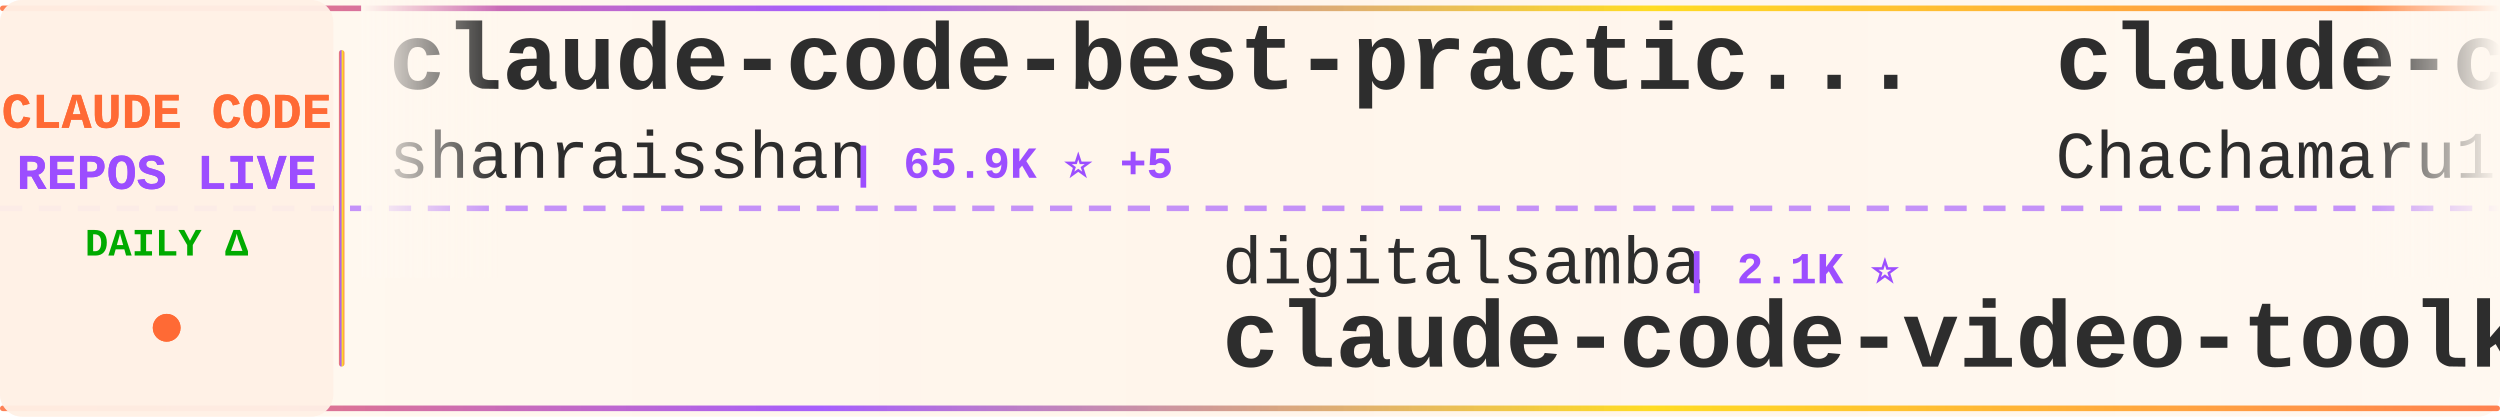
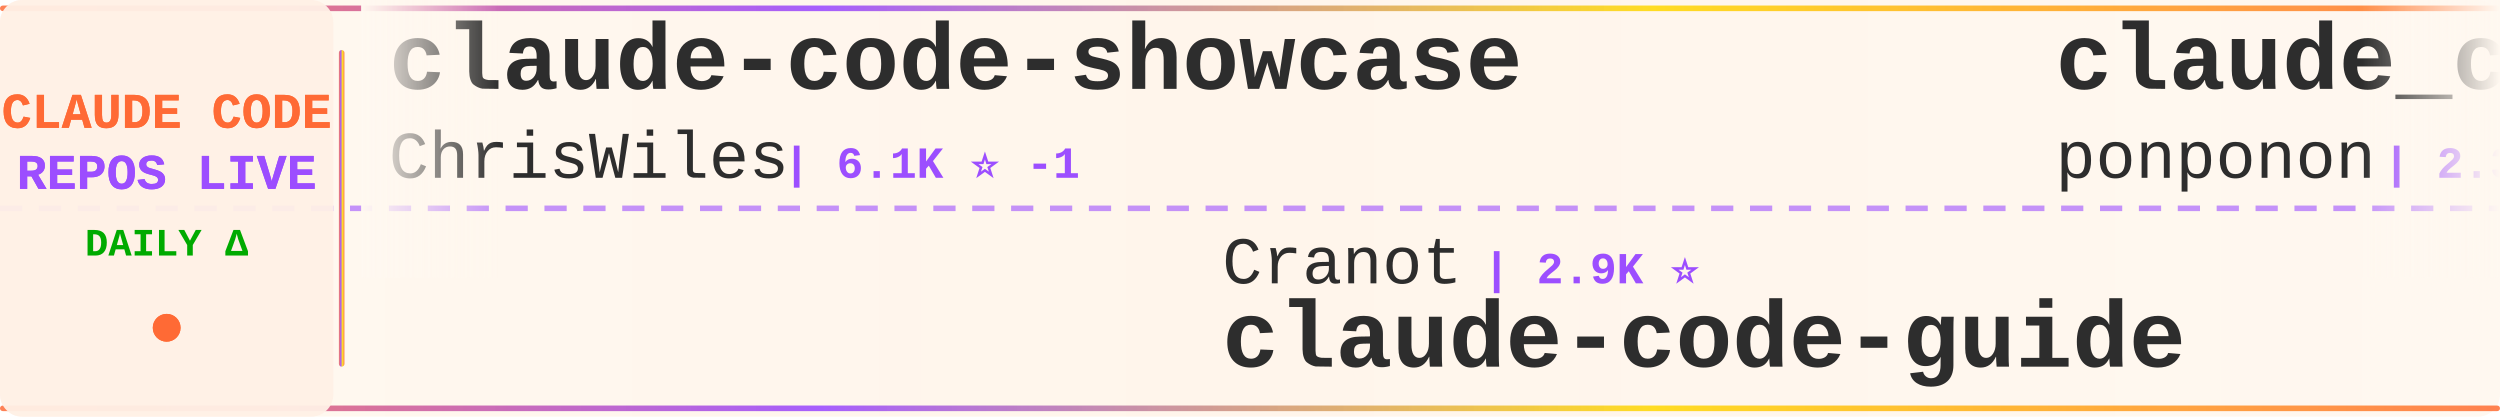
<svg xmlns="http://www.w3.org/2000/svg" width="900" height="150">
  <defs>
    <linearGradient id="tickerBg" x1="0%" y1="0%" x2="100%" y2="0%">
      <stop offset="0%" style="stop-color:#fff8f0;stop-opacity:0.98" />
      <stop offset="50%" style="stop-color:#fff5eb;stop-opacity:1" />
      <stop offset="100%" style="stop-color:#fff8f0;stop-opacity:0.98" />
    </linearGradient>
    <linearGradient id="borderGrad" x1="0%" y1="0%" x2="100%" y2="0%">
      <stop offset="0%" style="stop-color:#FF6B35;stop-opacity:0.85">
        <animate attributeName="stop-opacity" values="0.85;1;0.85" dur="2s" repeatCount="indefinite" />
      </stop>
      <stop offset="33%" style="stop-color:#9C4EFF;stop-opacity:0.9">
        <animate attributeName="stop-opacity" values="0.9;1;0.9" dur="2.2s" repeatCount="indefinite" />
      </stop>
      <stop offset="66%" style="stop-color:#FFD700;stop-opacity:0.85">
        <animate attributeName="stop-opacity" values="0.85;1;0.85" dur="1.8s" repeatCount="indefinite" />
      </stop>
      <stop offset="100%" style="stop-color:#FF6B35;stop-opacity:0.85">
        <animate attributeName="stop-opacity" values="0.85;1;0.85" dur="2s" repeatCount="indefinite" />
      </stop>
    </linearGradient>
    <filter id="textGlow">
      <feGaussianBlur stdDeviation="0.15" result="coloredBlur" />
      <feMerge>
        <feMergeNode in="coloredBlur" />
        <feMergeNode in="SourceGraphic" />
      </feMerge>
    </filter>
    <filter id="metricGlow">
      <feGaussianBlur stdDeviation="0.2" result="coloredBlur" />
      <feMerge>
        <feMergeNode in="coloredBlur" />
        <feMergeNode in="SourceGraphic" />
      </feMerge>
    </filter>
    <linearGradient id="leftFade" x1="0%" y1="0%" x2="100%" y2="0%">
      <stop offset="0%" style="stop-color:#fff8f0;stop-opacity:1" />
      <stop offset="100%" style="stop-color:#fff8f0;stop-opacity:0" />
    </linearGradient>
    <linearGradient id="rightFade" x1="0%" y1="0%" x2="100%" y2="0%">
      <stop offset="0%" style="stop-color:#fff8f0;stop-opacity:0" />
      <stop offset="100%" style="stop-color:#fff8f0;stop-opacity:1" />
    </linearGradient>
  </defs>
  <rect width="900" height="150" fill="url(#tickerBg)" rx="8" />
  <rect x="0" y="2" width="900" height="2" fill="url(#borderGrad)" rx="1" />
  <rect x="0" y="146" width="900" height="2" fill="url(#borderGrad)" rx="1" />
  <line x1="0" y1="75" x2="900" y2="75" stroke="#9C4EFF" stroke-width="2" stroke-dasharray="8 6" opacity="0.6" />
  <rect x="0" y="0" width="120" height="150" fill="#fff0e6" opacity="0.95" rx="8" />
  <text x="60" y="46" font-family="'Courier New', monospace" font-size="18" font-weight="bold" fill="#FF6B35" text-anchor="middle" filter="url(#textGlow)">
    CLAUDE CODE
  </text>
  <text x="60" y="68" font-family="'Courier New', monospace" font-size="18" font-weight="bold" fill="#9C4EFF" text-anchor="middle" filter="url(#textGlow)">
    REPOS LIVE
  </text>
  <text x="60" y="92" font-family="'Courier New', monospace" font-size="14" font-weight="bold" fill="#00aa00" text-anchor="middle">
    DAILY Δ
  </text>
  <circle cx="60" cy="118" r="5" fill="#FF6B35" filter="url(#metricGlow)">
    <animate attributeName="r" values="4;6;4" dur="1.5s" repeatCount="indefinite" />
    <animate attributeName="opacity" values="0.6;1;0.6" dur="1.5s" repeatCount="indefinite" />
  </circle>
  <rect x="122" y="18" width="2" height="114" fill="url(#borderGrad)" rx="1" />
  <clipPath id="tickerClip">
    <rect x="130" y="0" width="770" height="150" />
  </clipPath>
  <g clip-path="url(#tickerClip)">
    <g id="tickerItems">
      <animateTransform attributeName="transform" attributeType="XML" type="translate" from="0 0" to="-3000 0" dur="54s" repeatCount="indefinite" />
      <g transform="translate(0, 0)">
-         <text x="140" y="32" font-family="'Courier New', monospace" font-size="34" font-weight="bold" fill="#2d2d2d">claude-code-best-practic...</text>
-         <text x="140" y="64" font-family="'Courier New', monospace" font-size="24" font-weight="normal" fill="#2d2d2d" opacity="1.0">shanraisshan</text>
-         <text x="306" y="64" font-family="'Courier New', monospace" font-size="16" font-weight="bold" fill="#9C4EFF"> | 65.9K ⭐ +5</text>
+         <text x="140" y="32" font-family="'Courier New', monospace" font-size="34" font-weight="bold" fill="#2d2d2d">claude-code-showcase</text>
+         <text x="140" y="64" font-family="'Courier New', monospace" font-size="24" font-weight="normal" fill="#2d2d2d" opacity="1.0">ChrisWiles</text>
+         <text x="282" y="64" font-family="'Courier New', monospace" font-size="16" font-weight="bold" fill="#9C4EFF"> | 6.1K ⭐ -1</text>
      </g>
      <g transform="translate(300, 0)">
+         <text x="140" y="102" font-family="'Courier New', monospace" font-size="24" font-weight="normal" fill="#2d2d2d" opacity="1.0">Cranot</text>
+         <text x="234" y="102" font-family="'Courier New', monospace" font-size="16" font-weight="bold" fill="#9C4EFF"> | 2.9K ⭐</text>
+         <text x="140" y="132" font-family="'Courier New', monospace" font-size="34" font-weight="bold" fill="#2d2d2d">claude-code-guide</text>
+       </g>
+       <g transform="translate(600, 0)">
+         <text x="140" y="32" font-family="'Courier New', monospace" font-size="34" font-weight="bold" fill="#2d2d2d">claude_code_src</text>
+         <text x="140" y="64" font-family="'Courier New', monospace" font-size="24" font-weight="normal" fill="#2d2d2d" opacity="1.0">ponponon</text>
+         <text x="258" y="64" font-family="'Courier New', monospace" font-size="16" font-weight="bold" fill="#9C4EFF"> | 2.3K ⭐</text>
+       </g>
+       <g transform="translate(900, 0)">
+         <text x="140" y="102" font-family="'Courier New', monospace" font-size="24" font-weight="normal" fill="#2d2d2d" opacity="1.0">xu-xiang</text>
+         <text x="258" y="102" font-family="'Courier New', monospace" font-size="16" font-weight="bold" fill="#9C4EFF"> | 1.9K ⭐ +1</text>
+         <text x="140" y="132" font-family="'Courier New', monospace" font-size="34" font-weight="bold" fill="#2d2d2d">everything-claude-code-z...</text>
+       </g>
+       <g transform="translate(1200, 0)">
+         <text x="140" y="32" font-family="'Courier New', monospace" font-size="34" font-weight="bold" fill="#2d2d2d">Claude-Code</text>
+         <text x="140" y="64" font-family="'Courier New', monospace" font-size="24" font-weight="normal" fill="#2d2d2d" opacity="1.0">OrcaWhisper</text>
+         <text x="294" y="64" font-family="'Courier New', monospace" font-size="16" font-weight="bold" fill="#9C4EFF"> | 96 ⭐</text>
+       </g>
+       <g transform="translate(1500, 0)">
+         <text x="140" y="102" font-family="'Courier New', monospace" font-size="24" font-weight="normal" fill="#2d2d2d" opacity="1.0">rohitg00</text>
+         <text x="258" y="102" font-family="'Courier New', monospace" font-size="16" font-weight="bold" fill="#9C4EFF"> | 2.6K ⭐ +1</text>
+         <text x="140" y="132" font-family="'Courier New', monospace" font-size="34" font-weight="bold" fill="#2d2d2d">awesome-claude-code-tool...</text>
+       </g>
+       <g transform="translate(1800, 0)">
+         <text x="140" y="32" font-family="'Courier New', monospace" font-size="34" font-weight="bold" fill="#2d2d2d">ClaudeCode</text>
+         <text x="140" y="64" font-family="'Courier New', monospace" font-size="24" font-weight="normal" fill="#2d2d2d" opacity="1.0">guanshan</text>
+         <text x="258" y="64" font-family="'Courier New', monospace" font-size="16" font-weight="bold" fill="#9C4EFF"> | 61 ⭐</text>
+       </g>
+       <g transform="translate(2100, 0)">
        <text x="140" y="102" font-family="'Courier New', monospace" font-size="24" font-weight="normal" fill="#2d2d2d" opacity="1.0">digitalsamba</text>
        <text x="306" y="102" font-family="'Courier New', monospace" font-size="16" font-weight="bold" fill="#9C4EFF"> | 2.1K ⭐</text>
        <text x="140" y="132" font-family="'Courier New', monospace" font-size="34" font-weight="bold" fill="#2d2d2d">claude-code-video-toolki...</text>
      </g>
-       <g transform="translate(600, 0)">
-         <text x="140" y="32" font-family="'Courier New', monospace" font-size="34" font-weight="bold" fill="#2d2d2d">claude-code-harness</text>
-         <text x="140" y="64" font-family="'Courier New', monospace" font-size="24" font-weight="normal" fill="#2d2d2d" opacity="1.0">Chachamaru127</text>
-         <text x="318" y="64" font-family="'Courier New', monospace" font-size="16" font-weight="bold" fill="#9C4EFF"> | 3.1K ⭐</text>
-       </g>
-       <g transform="translate(900, 0)">
-         <text x="140" y="102" font-family="'Courier New', monospace" font-size="24" font-weight="normal" fill="#2d2d2d" opacity="1.0">ding113</text>
-         <text x="246" y="102" font-family="'Courier New', monospace" font-size="16" font-weight="bold" fill="#9C4EFF"> | 3.4K ⭐ +1</text>
-         <text x="140" y="132" font-family="'Courier New', monospace" font-size="34" font-weight="bold" fill="#2d2d2d">claude-code-hub</text>
-       </g>
-       <g transform="translate(1200, 0)">
-         <text x="140" y="32" font-family="'Courier New', monospace" font-size="34" font-weight="bold" fill="#2d2d2d">claude-code-settings</text>
-         <text x="140" y="64" font-family="'Courier New', monospace" font-size="24" font-weight="normal" fill="#2d2d2d" opacity="1.0">feiskyer</text>
-         <text x="258" y="64" font-family="'Courier New', monospace" font-size="16" font-weight="bold" fill="#9C4EFF"> | 1.7K ⭐</text>
-       </g>
-       <g transform="translate(1500, 0)">
-         <text x="140" y="102" font-family="'Courier New', monospace" font-size="24" font-weight="normal" fill="#2d2d2d" opacity="1.0">anthropics</text>
-         <text x="282" y="102" font-family="'Courier New', monospace" font-size="16" font-weight="bold" fill="#9C4EFF"> | 176.0K ⭐ +11</text>
-         <text x="140" y="132" font-family="'Courier New', monospace" font-size="34" font-weight="bold" fill="#2d2d2d">skills</text>
-       </g>
-       <g transform="translate(1800, 0)">
-         <text x="140" y="32" font-family="'Courier New', monospace" font-size="34" font-weight="bold" fill="#2d2d2d">my-claude-code-setup</text>
-         <text x="140" y="64" font-family="'Courier New', monospace" font-size="24" font-weight="normal" fill="#2d2d2d" opacity="1.0">centminmod</text>
-         <text x="282" y="64" font-family="'Courier New', monospace" font-size="16" font-weight="bold" fill="#9C4EFF"> | 2.6K ⭐</text>
-       </g>
-       <g transform="translate(2100, 0)">
-         <text x="140" y="102" font-family="'Courier New', monospace" font-size="24" font-weight="normal" fill="#2d2d2d" opacity="1.0">anthropics</text>
-         <text x="282" y="102" font-family="'Courier New', monospace" font-size="16" font-weight="bold" fill="#9C4EFF"> | 8.9K ⭐ +1</text>
-         <text x="140" y="132" font-family="'Courier New', monospace" font-size="34" font-weight="bold" fill="#2d2d2d">claude-code-action</text>
-       </g>
      <g transform="translate(2400, 0)">
-         <text x="140" y="32" font-family="'Courier New', monospace" font-size="34" font-weight="bold" fill="#2d2d2d">claude-code-security-rev...</text>
-         <text x="140" y="64" font-family="'Courier New', monospace" font-size="24" font-weight="normal" fill="#2d2d2d" opacity="1.0">anthropics</text>
-         <text x="282" y="64" font-family="'Courier New', monospace" font-size="16" font-weight="bold" fill="#9C4EFF"> | 6.2K ⭐</text>
+         <text x="140" y="32" font-family="'Courier New', monospace" font-size="34" font-weight="bold" fill="#2d2d2d">ECC</text>
+         <text x="140" y="64" font-family="'Courier New', monospace" font-size="24" font-weight="normal" fill="#2d2d2d" opacity="1.0">affaan-m</text>
+         <text x="258" y="64" font-family="'Courier New', monospace" font-size="16" font-weight="bold" fill="#9C4EFF"> | 257.4K ⭐ +85</text>
      </g>
      <g transform="translate(2700, 0)">
-         <text x="140" y="102" font-family="'Courier New', monospace" font-size="24" font-weight="normal" fill="#2d2d2d" opacity="1.0">techjarves</text>
-         <text x="282" y="102" font-family="'Courier New', monospace" font-size="16" font-weight="bold" fill="#9C4EFF"> | 1.4K ⭐ +6</text>
-         <text x="140" y="132" font-family="'Courier New', monospace" font-size="34" font-weight="bold" fill="#2d2d2d">ClaudeCode-Portable</text>
+         <text x="140" y="102" font-family="'Courier New', monospace" font-size="24" font-weight="normal" fill="#2d2d2d" opacity="1.0">FlorianBruniaux</text>
+         <text x="342" y="102" font-family="'Courier New', monospace" font-size="16" font-weight="bold" fill="#9C4EFF"> | 6.0K ⭐ +1</text>
+         <text x="140" y="132" font-family="'Courier New', monospace" font-size="34" font-weight="bold" fill="#2d2d2d">claude-code-ultimate-gui...</text>
      </g>
      <g transform="translate(3000, 0)">
-         <text x="140" y="32" font-family="'Courier New', monospace" font-size="34" font-weight="bold" fill="#2d2d2d">claude-code-best-practic...</text>
-         <text x="140" y="64" font-family="'Courier New', monospace" font-size="24" font-weight="normal" fill="#2d2d2d" opacity="1.0">shanraisshan</text>
-         <text x="306" y="64" font-family="'Courier New', monospace" font-size="16" font-weight="bold" fill="#9C4EFF"> | 65.9K ⭐ +5</text>
+         <text x="140" y="32" font-family="'Courier New', monospace" font-size="34" font-weight="bold" fill="#2d2d2d">claude-code-showcase</text>
+         <text x="140" y="64" font-family="'Courier New', monospace" font-size="24" font-weight="normal" fill="#2d2d2d" opacity="1.0">ChrisWiles</text>
+         <text x="282" y="64" font-family="'Courier New', monospace" font-size="16" font-weight="bold" fill="#9C4EFF"> | 6.1K ⭐ -1</text>
      </g>
      <g transform="translate(3300, 0)">
-         <text x="140" y="102" font-family="'Courier New', monospace" font-size="24" font-weight="normal" fill="#2d2d2d" opacity="1.0">digitalsamba</text>
-         <text x="306" y="102" font-family="'Courier New', monospace" font-size="16" font-weight="bold" fill="#9C4EFF"> | 2.1K ⭐</text>
-         <text x="140" y="132" font-family="'Courier New', monospace" font-size="34" font-weight="bold" fill="#2d2d2d">claude-code-video-toolki...</text>
+         <text x="140" y="102" font-family="'Courier New', monospace" font-size="24" font-weight="normal" fill="#2d2d2d" opacity="1.0">Cranot</text>
+         <text x="234" y="102" font-family="'Courier New', monospace" font-size="16" font-weight="bold" fill="#9C4EFF"> | 2.9K ⭐</text>
+         <text x="140" y="132" font-family="'Courier New', monospace" font-size="34" font-weight="bold" fill="#2d2d2d">claude-code-guide</text>
      </g>
      <g transform="translate(3600, 0)">
-         <text x="140" y="32" font-family="'Courier New', monospace" font-size="34" font-weight="bold" fill="#2d2d2d">claude-code-harness</text>
-         <text x="140" y="64" font-family="'Courier New', monospace" font-size="24" font-weight="normal" fill="#2d2d2d" opacity="1.0">Chachamaru127</text>
-         <text x="318" y="64" font-family="'Courier New', monospace" font-size="16" font-weight="bold" fill="#9C4EFF"> | 3.1K ⭐</text>
+         <text x="140" y="32" font-family="'Courier New', monospace" font-size="34" font-weight="bold" fill="#2d2d2d">claude_code_src</text>
+         <text x="140" y="64" font-family="'Courier New', monospace" font-size="24" font-weight="normal" fill="#2d2d2d" opacity="1.0">ponponon</text>
+         <text x="258" y="64" font-family="'Courier New', monospace" font-size="16" font-weight="bold" fill="#9C4EFF"> | 2.3K ⭐</text>
      </g>
      <g transform="translate(3900, 0)">
-         <text x="140" y="102" font-family="'Courier New', monospace" font-size="24" font-weight="normal" fill="#2d2d2d" opacity="1.0">ding113</text>
-         <text x="246" y="102" font-family="'Courier New', monospace" font-size="16" font-weight="bold" fill="#9C4EFF"> | 3.4K ⭐ +1</text>
-         <text x="140" y="132" font-family="'Courier New', monospace" font-size="34" font-weight="bold" fill="#2d2d2d">claude-code-hub</text>
+         <text x="140" y="102" font-family="'Courier New', monospace" font-size="24" font-weight="normal" fill="#2d2d2d" opacity="1.0">xu-xiang</text>
+         <text x="258" y="102" font-family="'Courier New', monospace" font-size="16" font-weight="bold" fill="#9C4EFF"> | 1.9K ⭐ +1</text>
+         <text x="140" y="132" font-family="'Courier New', monospace" font-size="34" font-weight="bold" fill="#2d2d2d">everything-claude-code-z...</text>
      </g>
    </g>
  </g>
  <rect x="130" y="0" width="50" height="100" fill="url(#leftFade)" />
  <rect x="850" y="0" width="50" height="100" fill="url(#rightFade)" />
</svg>
